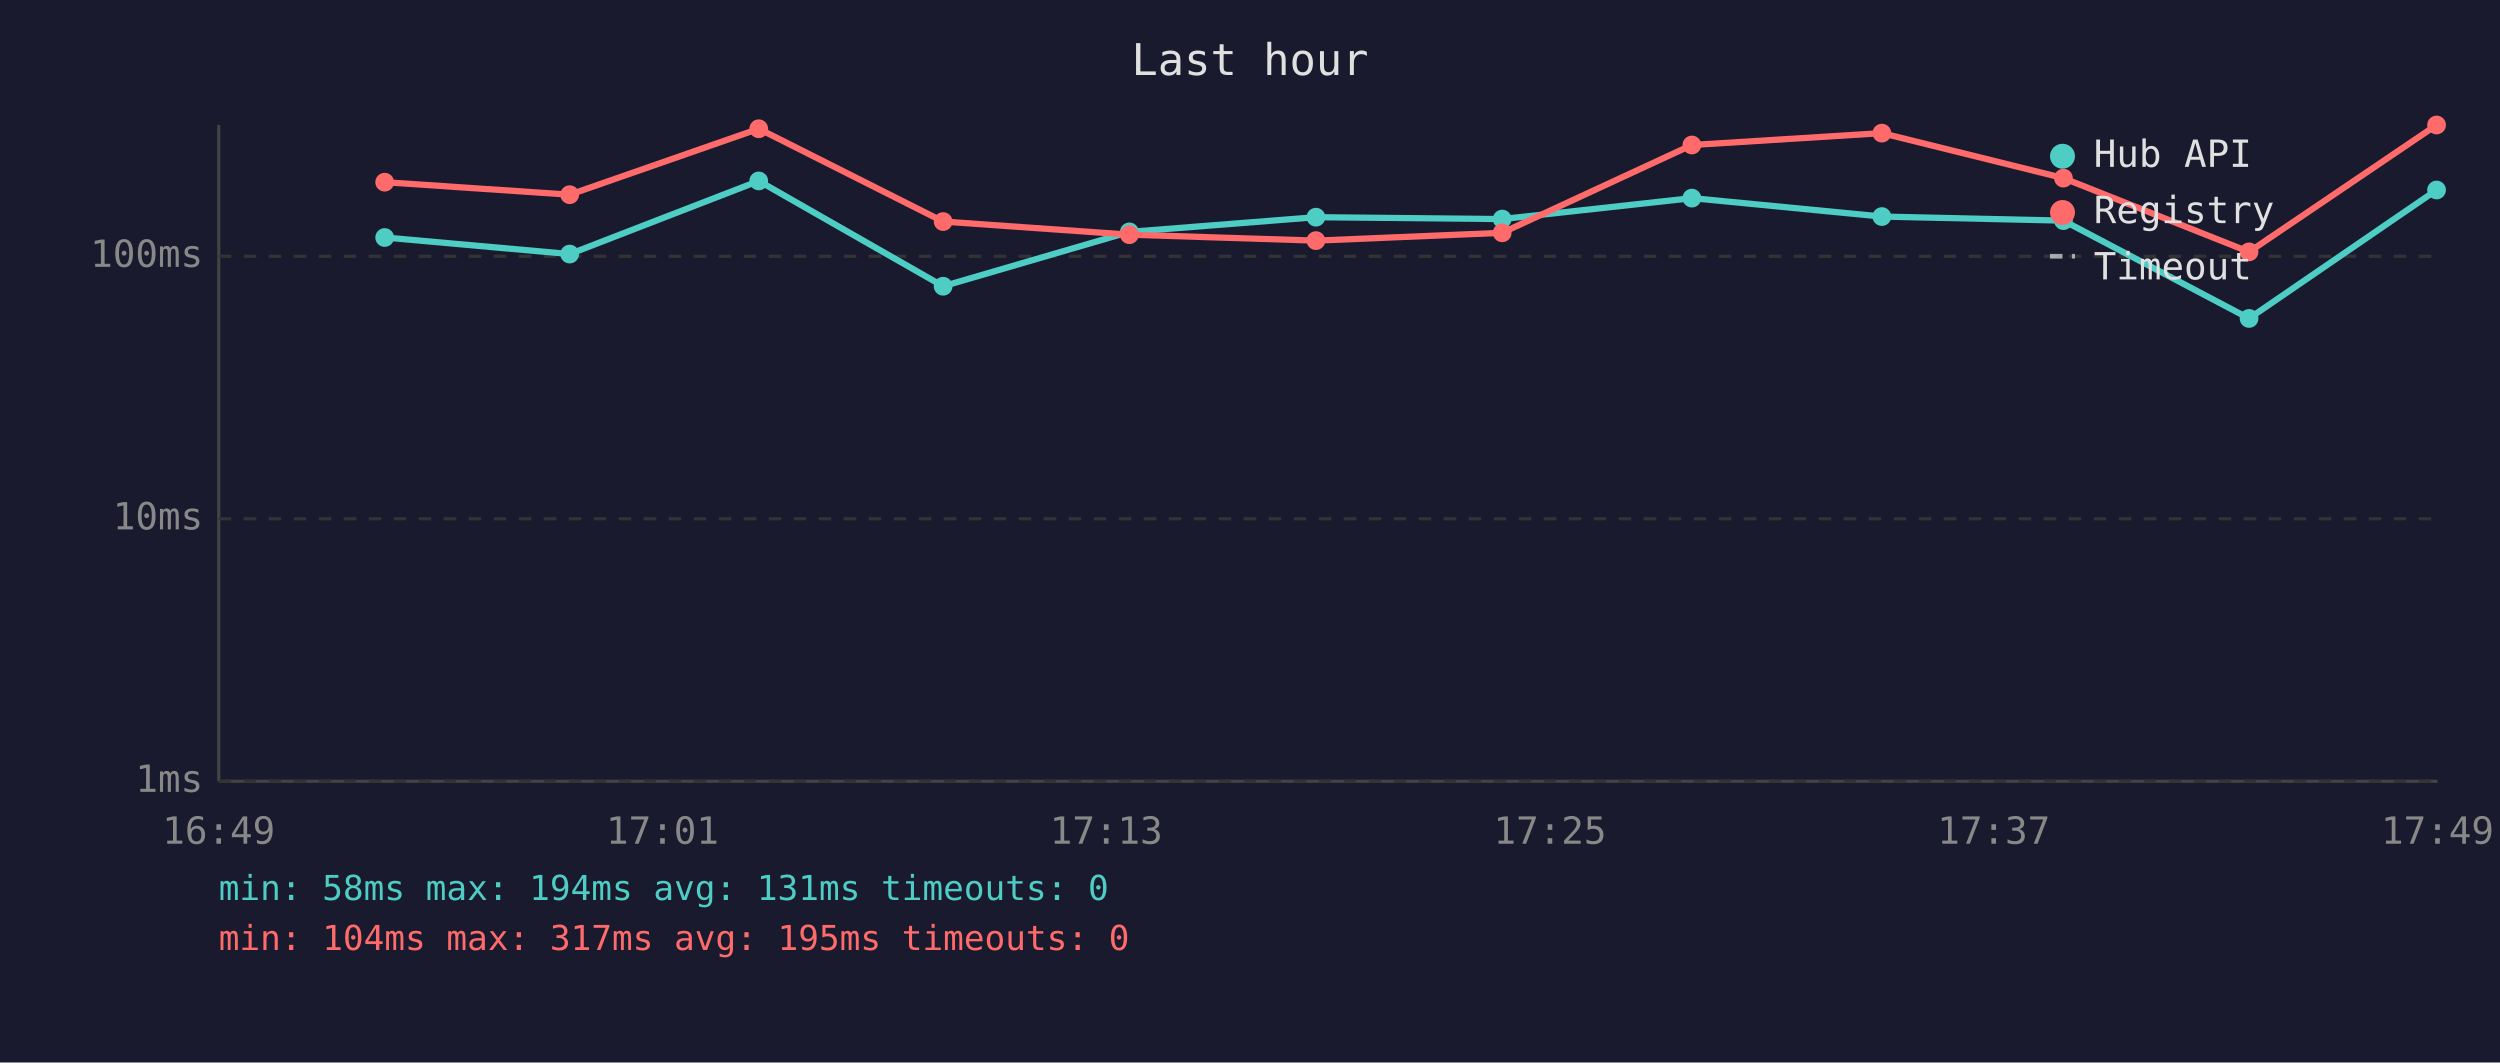
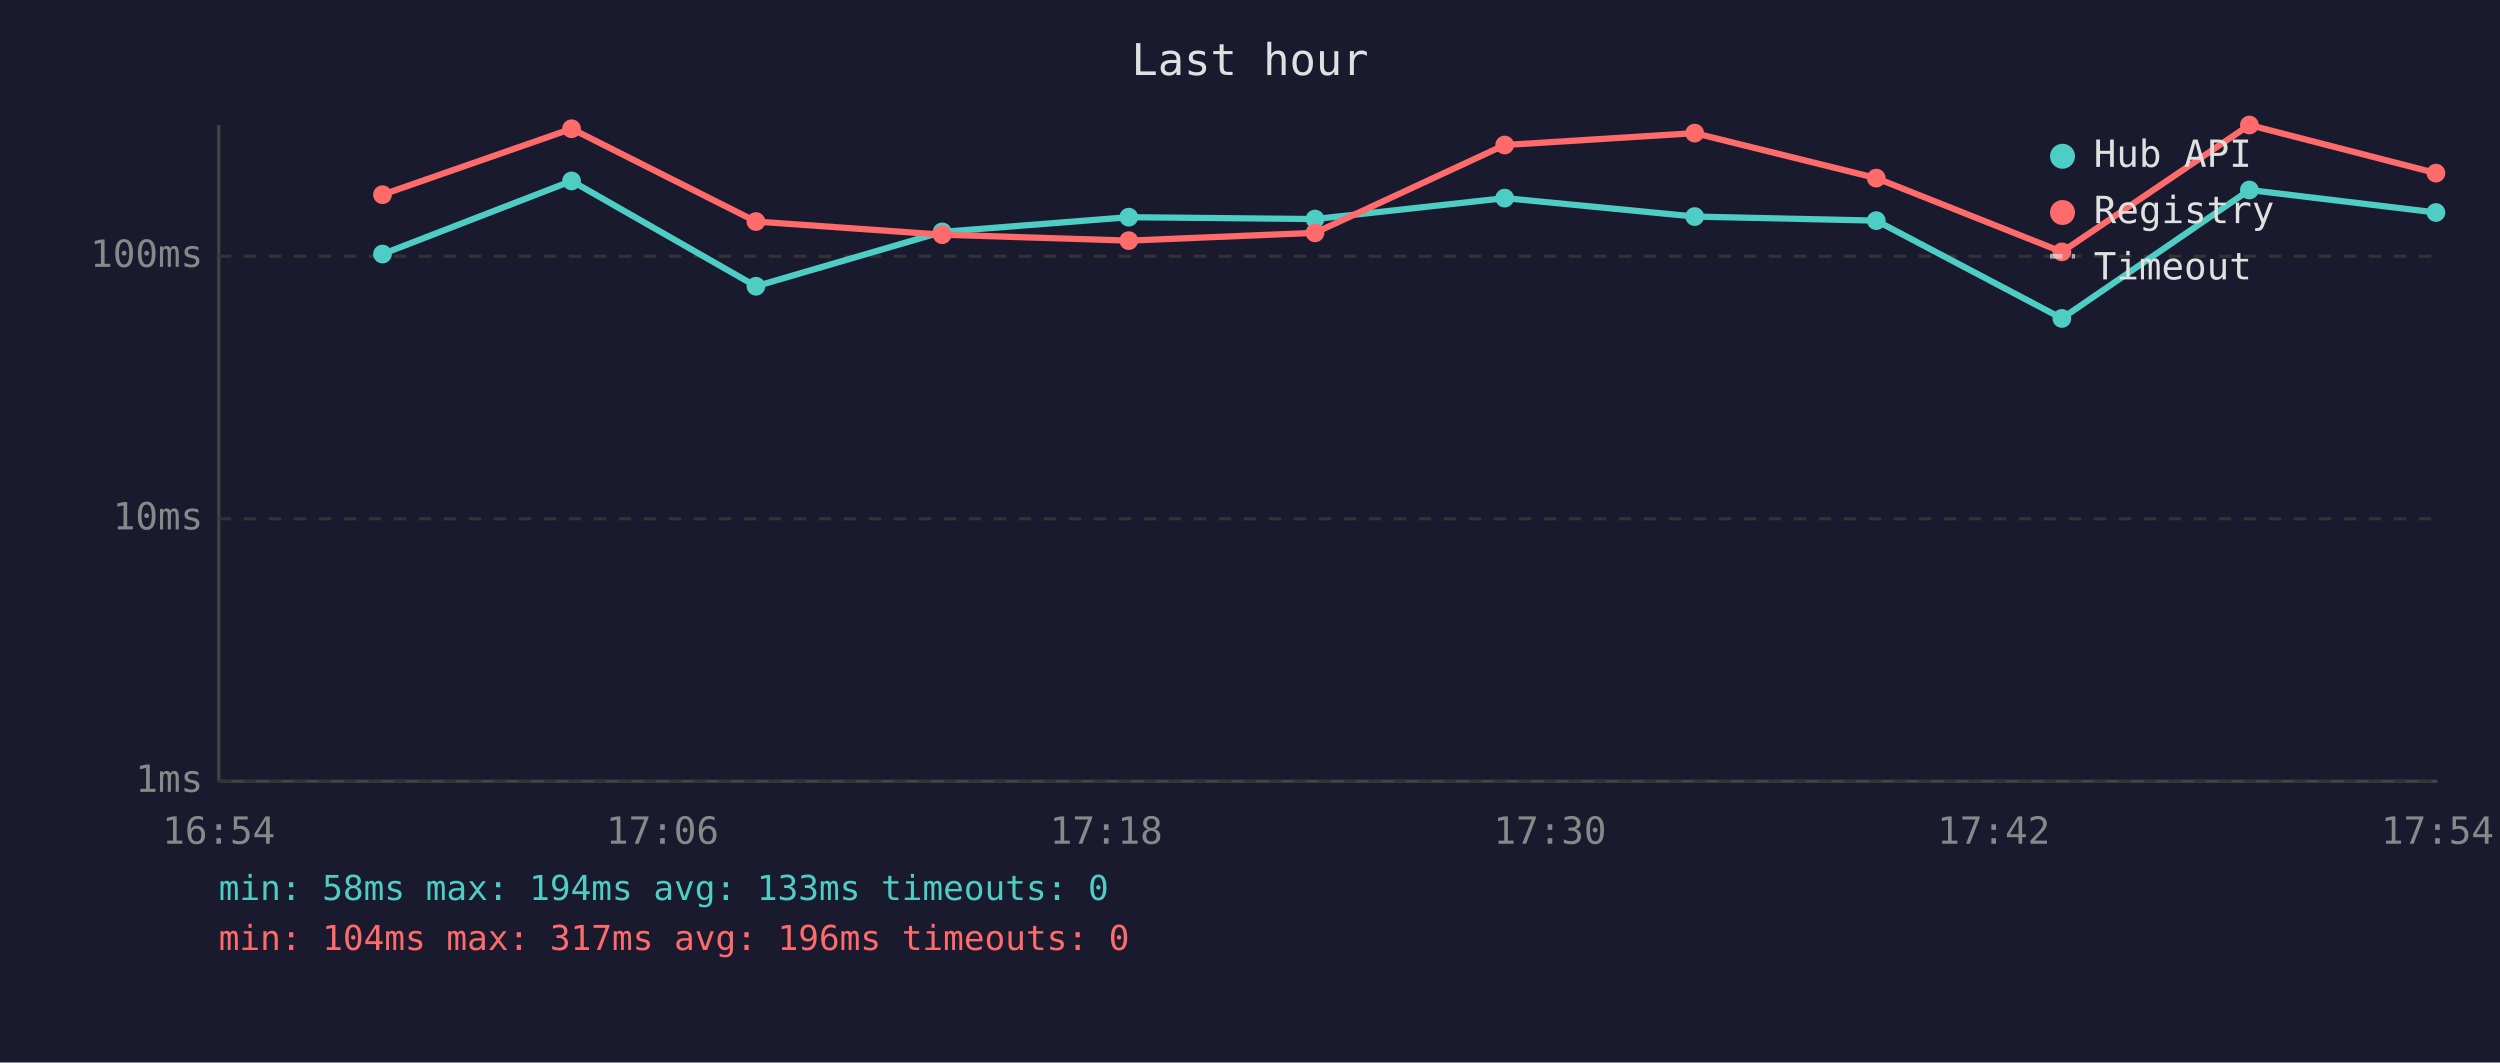
<svg xmlns="http://www.w3.org/2000/svg" viewBox="0 0 800 340" font-family="monospace" font-size="12">
  <rect width="800" height="340" fill="#1a1a2e" />
  <text x="400" y="24" fill="#e0e0e0" font-size="14" text-anchor="middle">Last hour</text>
  <line x1="70" y1="40" x2="70" y2="250" stroke="#444" stroke-width="1" />
  <line x1="70" y1="250" x2="780" y2="250" stroke="#444" stroke-width="1" />
  <line x1="70" y1="250" x2="780" y2="250" stroke="#333" stroke-width="1" stroke-dasharray="4" />
  <text x="65" y="250" fill="#888" text-anchor="end" dominant-baseline="middle">1ms</text>
  <line x1="70" y1="166" x2="780" y2="166" stroke="#333" stroke-width="1" stroke-dasharray="4" />
  <text x="65" y="166" fill="#888" text-anchor="end" dominant-baseline="middle">10ms</text>
  <line x1="70" y1="82" x2="780" y2="82" stroke="#333" stroke-width="1" stroke-dasharray="4" />
  <text x="65" y="82" fill="#888" text-anchor="end" dominant-baseline="middle">100ms</text>
-   <text x="70" y="270" fill="#888" text-anchor="middle">16:49</text>
-   <text x="212" y="270" fill="#888" text-anchor="middle">17:01</text>
-   <text x="354" y="270" fill="#888" text-anchor="middle">17:13</text>
-   <text x="496" y="270" fill="#888" text-anchor="middle">17:25</text>
-   <text x="638" y="270" fill="#888" text-anchor="middle">17:37</text>
-   <text x="780" y="270" fill="#888" text-anchor="middle">17:49</text>
-   <polyline points="123.1,76.0 182.3,81.3 242.8,57.9 301.8,91.6 361.4,74.2 421.1,69.5 480.7,70.1 541.4,63.4 602.2,69.3 660.3,70.6 719.7,101.9 779.7,60.8" fill="none" stroke="#4ecdc4" stroke-width="2" opacity="1" />
-   <circle cx="123.1" cy="76.0" r="3" fill="#4ecdc4" />
-   <circle cx="182.3" cy="81.3" r="3" fill="#4ecdc4" />
-   <circle cx="242.8" cy="57.9" r="3" fill="#4ecdc4" />
-   <circle cx="301.8" cy="91.6" r="3" fill="#4ecdc4" />
-   <circle cx="361.4" cy="74.2" r="3" fill="#4ecdc4" />
-   <circle cx="421.1" cy="69.5" r="3" fill="#4ecdc4" />
-   <circle cx="480.7" cy="70.1" r="3" fill="#4ecdc4" />
-   <circle cx="541.4" cy="63.4" r="3" fill="#4ecdc4" />
-   <circle cx="602.2" cy="69.3" r="3" fill="#4ecdc4" />
-   <circle cx="660.3" cy="70.6" r="3" fill="#4ecdc4" />
-   <circle cx="719.7" cy="101.9" r="3" fill="#4ecdc4" />
-   <circle cx="779.7" cy="60.8" r="3" fill="#4ecdc4" />
-   <polyline points="123.1,58.3 182.3,62.3 242.8,41.2 301.8,70.9 361.4,75.1 421.1,77.0 480.7,74.5 541.4,46.4 602.2,42.6 660.3,57.0 719.7,80.6 779.7,40.0" fill="none" stroke="#ff6b6b" stroke-width="2" opacity="1" />
-   <circle cx="123.1" cy="58.3" r="3" fill="#ff6b6b" />
-   <circle cx="182.3" cy="62.3" r="3" fill="#ff6b6b" />
-   <circle cx="242.8" cy="41.2" r="3" fill="#ff6b6b" />
-   <circle cx="301.8" cy="70.9" r="3" fill="#ff6b6b" />
-   <circle cx="361.4" cy="75.1" r="3" fill="#ff6b6b" />
-   <circle cx="421.1" cy="77.0" r="3" fill="#ff6b6b" />
-   <circle cx="480.7" cy="74.5" r="3" fill="#ff6b6b" />
-   <circle cx="541.4" cy="46.4" r="3" fill="#ff6b6b" />
-   <circle cx="602.2" cy="42.6" r="3" fill="#ff6b6b" />
-   <circle cx="660.3" cy="57.0" r="3" fill="#ff6b6b" />
-   <circle cx="719.7" cy="80.6" r="3" fill="#ff6b6b" />
-   <circle cx="779.7" cy="40.0" r="3" fill="#ff6b6b" />
+   <text x="70" y="270" fill="#888" text-anchor="middle">16:54</text>
+   <text x="212" y="270" fill="#888" text-anchor="middle">17:06</text>
+   <text x="354" y="270" fill="#888" text-anchor="middle">17:18</text>
+   <text x="496" y="270" fill="#888" text-anchor="middle">17:30</text>
+   <text x="638" y="270" fill="#888" text-anchor="middle">17:42</text>
+   <text x="780" y="270" fill="#888" text-anchor="middle">17:54</text>
+   <polyline points="122.4,81.3 182.9,57.9 241.9,91.6 301.5,74.2 361.2,69.5 420.8,70.1 481.5,63.4 542.3,69.3 600.4,70.6 659.8,101.9 719.8,60.8 779.5,68.0" fill="none" stroke="#4ecdc4" stroke-width="2" opacity="1" />
+   <circle cx="122.4" cy="81.3" r="3" fill="#4ecdc4" />
+   <circle cx="182.9" cy="57.9" r="3" fill="#4ecdc4" />
+   <circle cx="241.9" cy="91.6" r="3" fill="#4ecdc4" />
+   <circle cx="301.5" cy="74.2" r="3" fill="#4ecdc4" />
+   <circle cx="361.2" cy="69.5" r="3" fill="#4ecdc4" />
+   <circle cx="420.8" cy="70.1" r="3" fill="#4ecdc4" />
+   <circle cx="481.5" cy="63.4" r="3" fill="#4ecdc4" />
+   <circle cx="542.3" cy="69.3" r="3" fill="#4ecdc4" />
+   <circle cx="600.4" cy="70.6" r="3" fill="#4ecdc4" />
+   <circle cx="659.8" cy="101.9" r="3" fill="#4ecdc4" />
+   <circle cx="719.8" cy="60.8" r="3" fill="#4ecdc4" />
+   <circle cx="779.5" cy="68.0" r="3" fill="#4ecdc4" />
+   <polyline points="122.4,62.3 182.9,41.2 241.9,70.9 301.5,75.1 361.2,77.0 420.8,74.5 481.5,46.4 542.3,42.6 600.4,57.0 659.8,80.6 719.8,40.0 779.5,55.4" fill="none" stroke="#ff6b6b" stroke-width="2" opacity="1" />
+   <circle cx="122.4" cy="62.3" r="3" fill="#ff6b6b" />
+   <circle cx="182.9" cy="41.2" r="3" fill="#ff6b6b" />
+   <circle cx="241.9" cy="70.9" r="3" fill="#ff6b6b" />
+   <circle cx="301.5" cy="75.1" r="3" fill="#ff6b6b" />
+   <circle cx="361.2" cy="77.0" r="3" fill="#ff6b6b" />
+   <circle cx="420.8" cy="74.5" r="3" fill="#ff6b6b" />
+   <circle cx="481.5" cy="46.4" r="3" fill="#ff6b6b" />
+   <circle cx="542.3" cy="42.6" r="3" fill="#ff6b6b" />
+   <circle cx="600.4" cy="57.0" r="3" fill="#ff6b6b" />
+   <circle cx="659.8" cy="80.6" r="3" fill="#ff6b6b" />
+   <circle cx="719.8" cy="40.0" r="3" fill="#ff6b6b" />
+   <circle cx="779.5" cy="55.4" r="3" fill="#ff6b6b" />
  <circle cx="660" cy="50" r="4" fill="#4ecdc4" />
  <text x="670" y="50" fill="#e0e0e0" dominant-baseline="middle">Hub API</text>
  <circle cx="660" cy="68" r="4" fill="#ff6b6b" />
  <text x="670" y="68" fill="#e0e0e0" dominant-baseline="middle">Registry</text>
  <line x1="656" y1="82" x2="664" y2="82" stroke="#e0e0e0" stroke-width="1.5" stroke-dasharray="4,3" opacity="0.7" />
  <text x="670" y="86" fill="#e0e0e0" dominant-baseline="middle">Timeout</text>
-   <text x="70" y="288" fill="#4ecdc4" font-size="11">min: 58ms  max: 194ms  avg: 131ms  timeouts: 0</text>
-   <text x="70" y="304" fill="#ff6b6b" font-size="11">min: 104ms  max: 317ms  avg: 195ms  timeouts: 0</text>
+   <text x="70" y="288" fill="#4ecdc4" font-size="11">min: 58ms  max: 194ms  avg: 133ms  timeouts: 0</text>
+   <text x="70" y="304" fill="#ff6b6b" font-size="11">min: 104ms  max: 317ms  avg: 196ms  timeouts: 0</text>
</svg>
